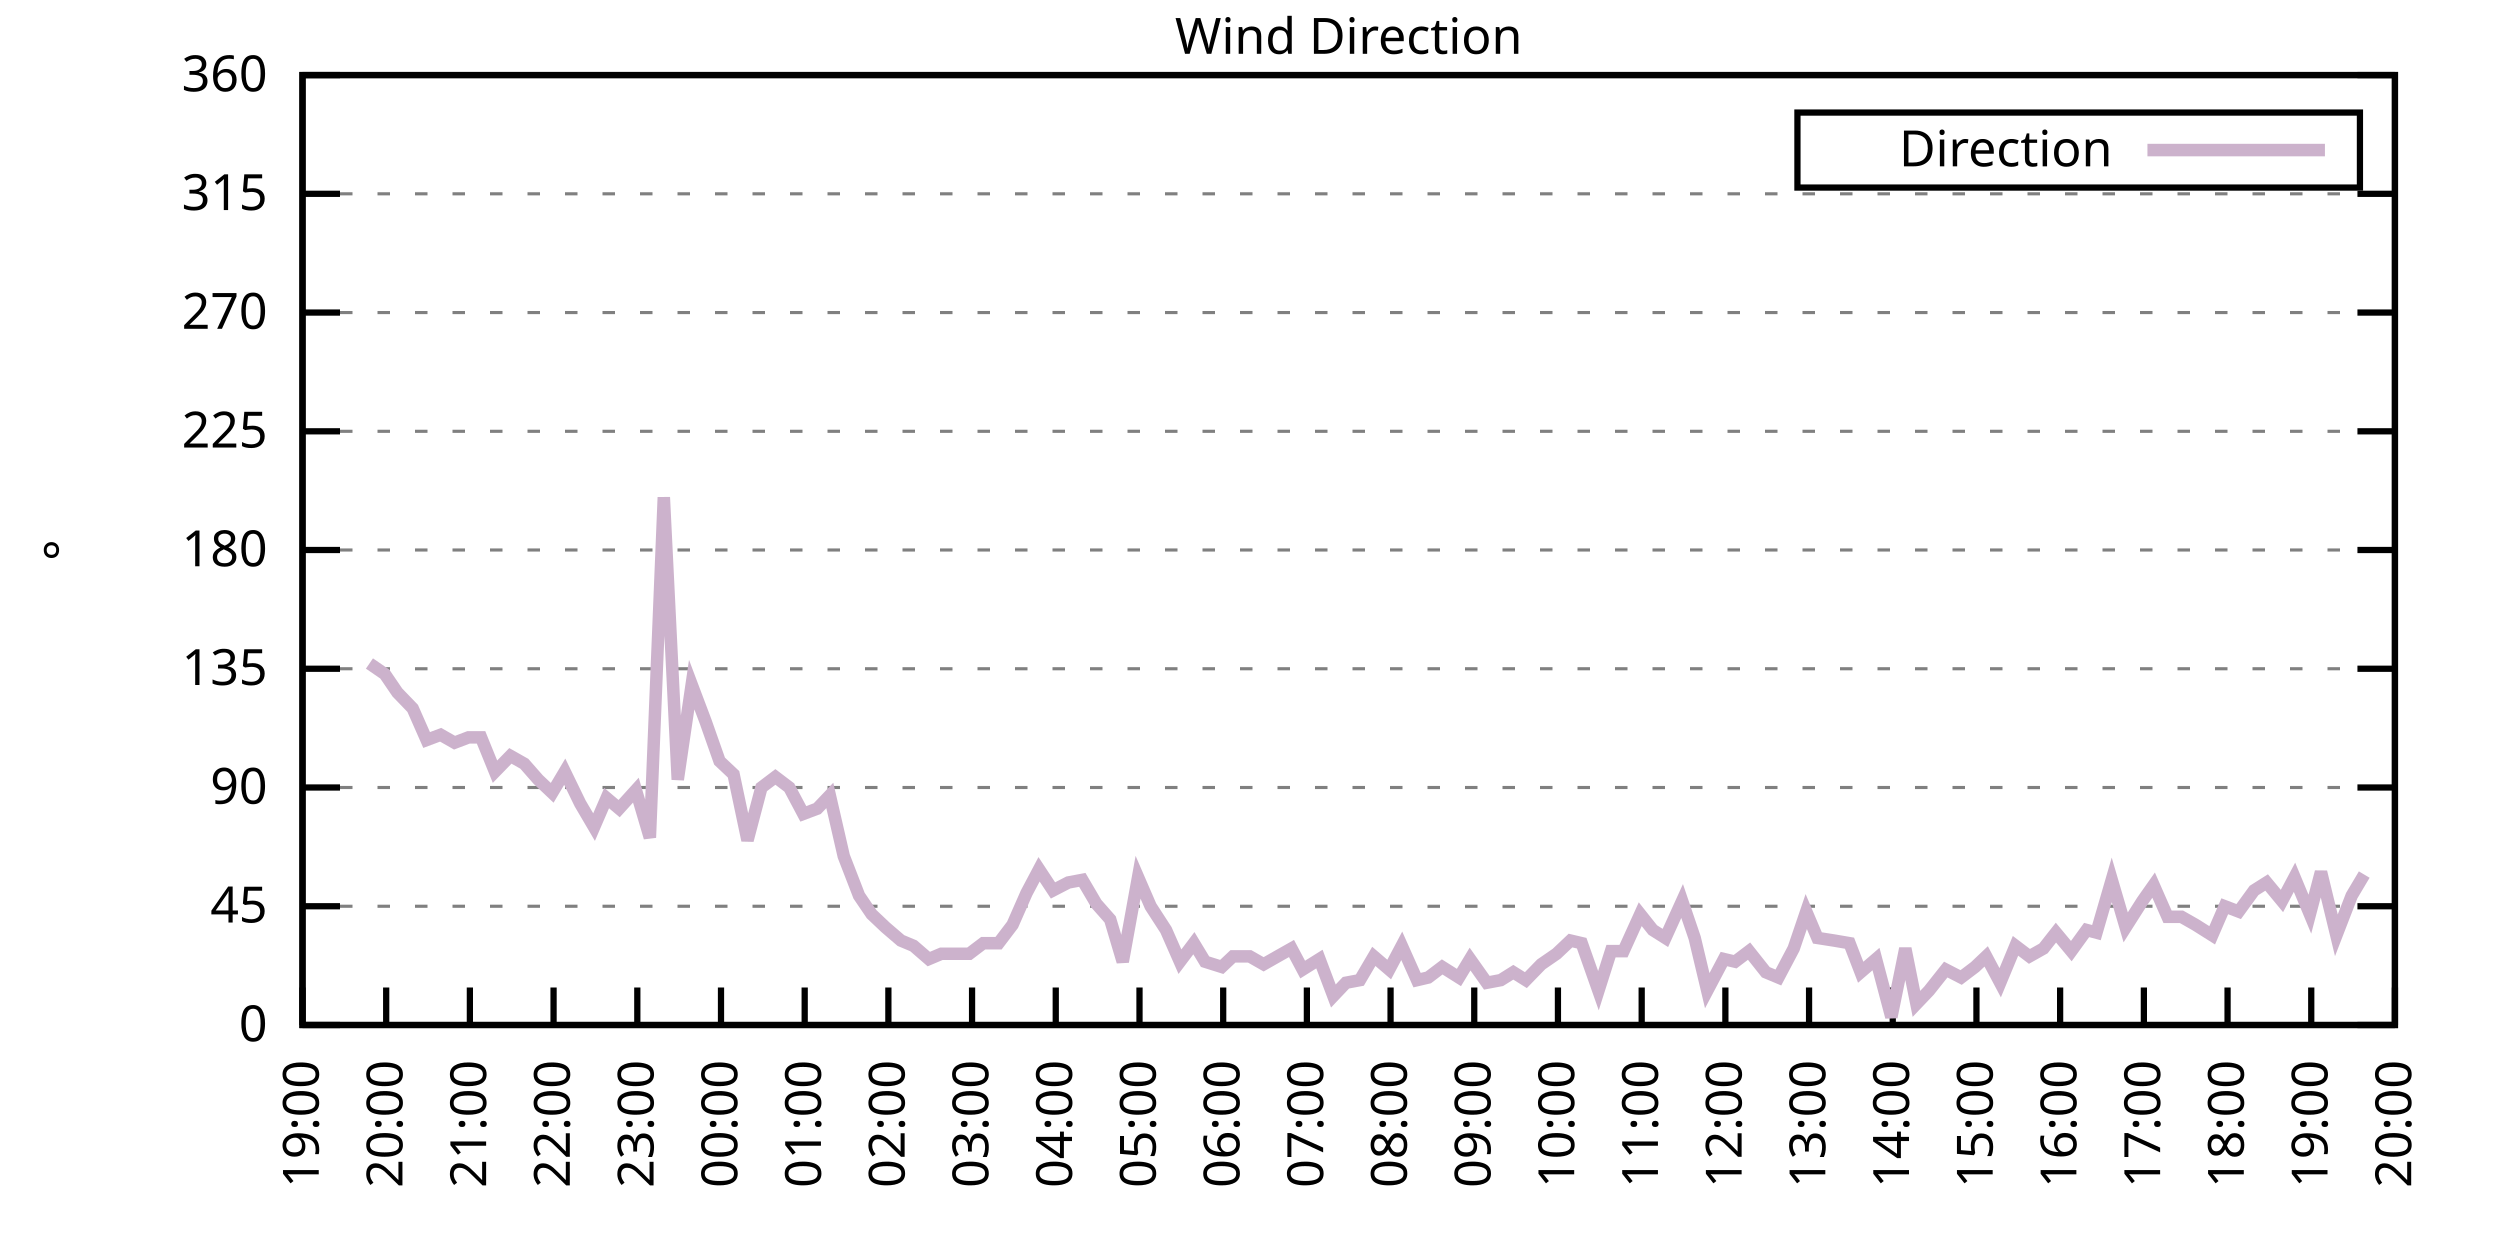
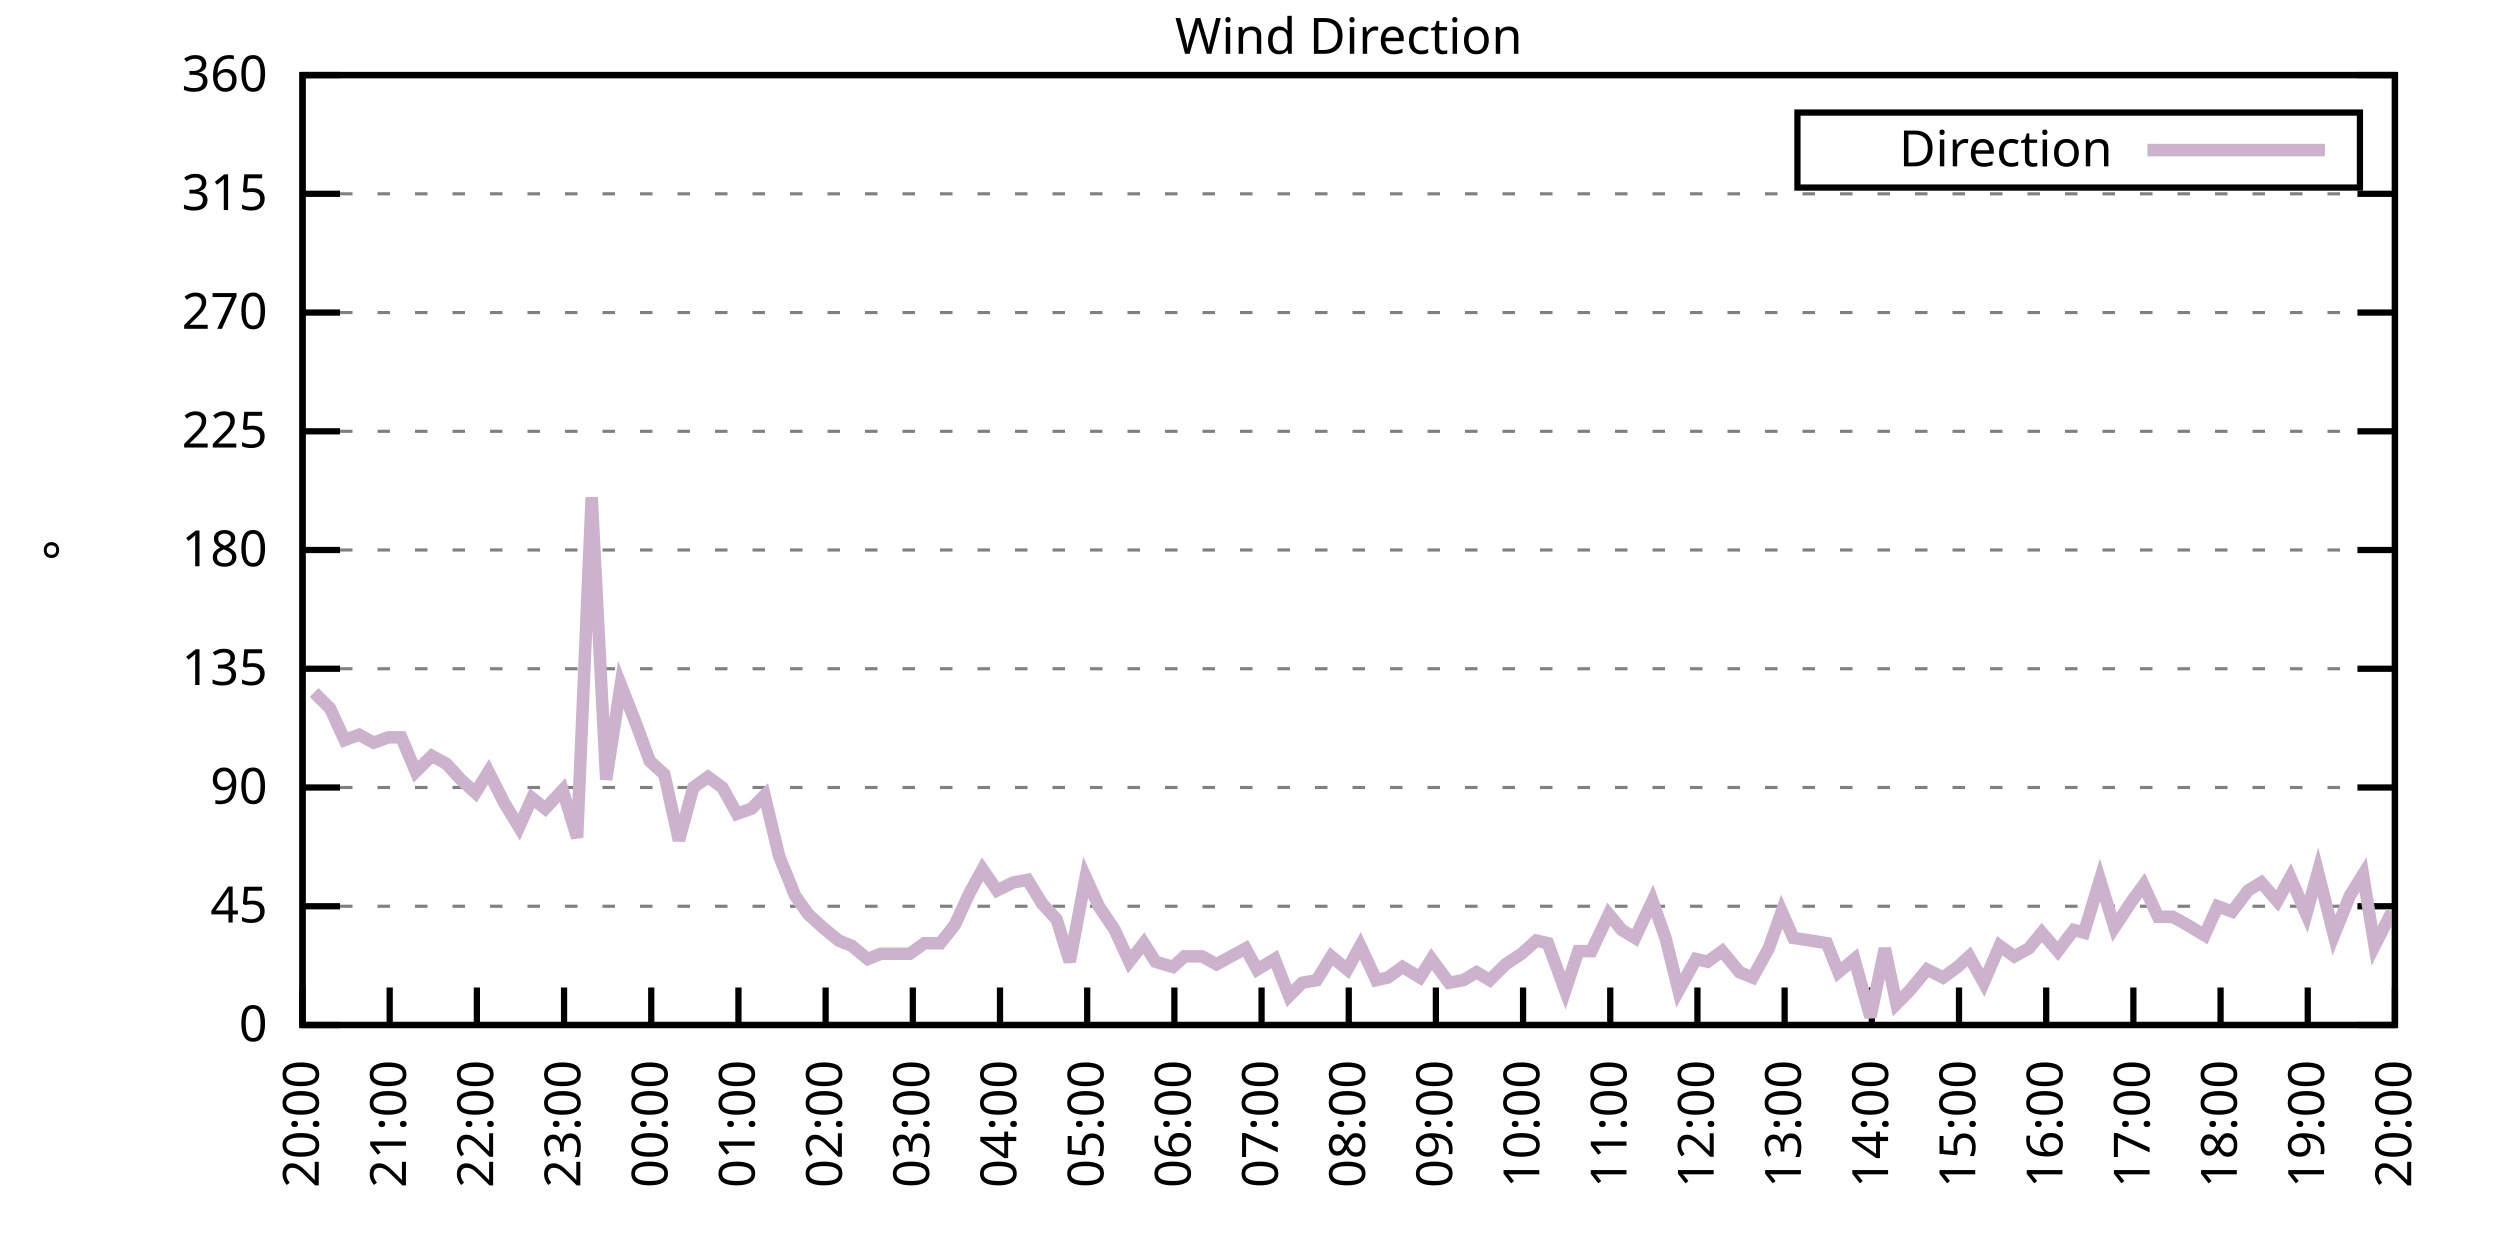
<svg xmlns="http://www.w3.org/2000/svg" xmlns:xlink="http://www.w3.org/1999/xlink" width="400" height="200" viewBox="0 0 400 200">
  <g id="gnuplot_canvas">
    <rect x="0" y="0" width="400" height="200" fill="none" />
    <defs>
      <circle id="gpDot" r="0.5" stroke-width="0.5" stroke="currentColor" />
      <path id="gpPt0" stroke-width="0.333" stroke="currentColor" d="M-1,0 h2 M0,-1 v2" />
      <path id="gpPt1" stroke-width="0.333" stroke="currentColor" d="M-1,-1 L1,1 M1,-1 L-1,1" />
      <path id="gpPt2" stroke-width="0.333" stroke="currentColor" d="M-1,0 L1,0 M0,-1 L0,1 M-1,-1 L1,1 M-1,1 L1,-1" />
      <rect id="gpPt3" stroke-width="0.333" stroke="currentColor" x="-1" y="-1" width="2" height="2" />
      <rect id="gpPt4" stroke-width="0.333" stroke="currentColor" fill="currentColor" x="-1" y="-1" width="2" height="2" />
      <circle id="gpPt5" stroke-width="0.333" stroke="currentColor" cx="0" cy="0" r="1" />
      <use xlink:href="#gpPt5" id="gpPt6" fill="currentColor" stroke="none" />
      <path id="gpPt7" stroke-width="0.333" stroke="currentColor" d="M0,-1.33 L-1.33,0.67 L1.33,0.67 z" />
      <use xlink:href="#gpPt7" id="gpPt8" fill="currentColor" stroke="none" />
      <use xlink:href="#gpPt7" id="gpPt9" stroke="currentColor" transform="rotate(180)" />
      <use xlink:href="#gpPt9" id="gpPt10" fill="currentColor" stroke="none" />
      <use xlink:href="#gpPt3" id="gpPt11" stroke="currentColor" transform="rotate(45)" />
      <use xlink:href="#gpPt11" id="gpPt12" fill="currentColor" stroke="none" />
      <path id="gpPt13" stroke-width="0.333" stroke="currentColor" d="M0,1.330 L1.265,0.411 L0.782,-1.067 L-0.782,-1.076 L-1.265,0.411 z" />
      <use xlink:href="#gpPt13" id="gpPt14" fill="currentColor" stroke="none" />
      <filter id="textbox" filterUnits="objectBoundingBox" x="0" y="0" height="1" width="1">
        <feFlood flood-color="white" flood-opacity="1" result="bgnd" />
        <feComposite in="SourceGraphic" in2="bgnd" operator="atop" />
      </filter>
      <filter id="greybox" filterUnits="objectBoundingBox" x="0" y="0" height="1" width="1">
        <feFlood flood-color="lightgrey" flood-opacity="1" result="grey" />
        <feComposite in="SourceGraphic" in2="grey" operator="atop" />
      </filter>
    </defs>
    <g fill="none" color="white" stroke="currentColor" stroke-width="1.00" stroke-linecap="butt" stroke-linejoin="miter">
</g>
    <g fill="none" color="black" stroke="currentColor" stroke-width="1.00" stroke-linecap="butt" stroke-linejoin="miter">
      <g stroke="none" shape-rendering="crispEdges">
        <polygon fill="rgb(255, 255, 255)" points="48.40,164.00 383.18,164.00 383.18,12.02 48.40,12.02 " />
      </g>
    </g>
    <g fill="none" color="black" stroke="currentColor" stroke-width="1.00" stroke-linecap="butt" stroke-linejoin="miter">
</g>
    <g fill="none" color="black" stroke="black" stroke-width="0.50" stroke-linecap="butt" stroke-linejoin="miter">
</g>
    <g fill="none" color="gray" stroke="currentColor" stroke-width="0.50" stroke-linecap="butt" stroke-linejoin="miter">
      <path stroke="gray" stroke-dasharray="2,4" class="gridline" d="M48.40,164.00 L383.19,164.00  " />
    </g>
    <g fill="none" color="gray" stroke="gray" stroke-width="1.00" stroke-linecap="butt" stroke-linejoin="miter">
</g>
    <g fill="none" color="black" stroke="currentColor" stroke-width="1.00" stroke-linecap="butt" stroke-linejoin="miter">
      <path stroke="black" d="M48.40,164.00 L54.40,164.00 M383.19,164.00 L377.19,164.00  " />
      <g transform="translate(42.80,166.60)" stroke="none" fill="black" font-family="Sans" font-size="8.00" text-anchor="end">
        <text>
          <tspan font-family="Sans"> 0</tspan>
        </text>
      </g>
    </g>
    <g fill="none" color="black" stroke="currentColor" stroke-width="1.00" stroke-linecap="butt" stroke-linejoin="miter">
</g>
    <g fill="none" color="black" stroke="black" stroke-width="0.50" stroke-linecap="butt" stroke-linejoin="miter">
</g>
    <g fill="none" color="gray" stroke="currentColor" stroke-width="0.50" stroke-linecap="butt" stroke-linejoin="miter">
      <path stroke="gray" stroke-dasharray="2,4" class="gridline" d="M48.40,145.00 L383.19,145.00  " />
    </g>
    <g fill="none" color="gray" stroke="gray" stroke-width="1.00" stroke-linecap="butt" stroke-linejoin="miter">
</g>
    <g fill="none" color="black" stroke="currentColor" stroke-width="1.00" stroke-linecap="butt" stroke-linejoin="miter">
      <path stroke="black" d="M48.40,145.00 L54.40,145.00 M383.19,145.00 L377.19,145.00  " />
      <g transform="translate(42.80,147.60)" stroke="none" fill="black" font-family="Sans" font-size="8.00" text-anchor="end">
        <text>
          <tspan font-family="Sans"> 45</tspan>
        </text>
      </g>
    </g>
    <g fill="none" color="black" stroke="currentColor" stroke-width="1.00" stroke-linecap="butt" stroke-linejoin="miter">
</g>
    <g fill="none" color="black" stroke="black" stroke-width="0.50" stroke-linecap="butt" stroke-linejoin="miter">
</g>
    <g fill="none" color="gray" stroke="currentColor" stroke-width="0.50" stroke-linecap="butt" stroke-linejoin="miter">
      <path stroke="gray" stroke-dasharray="2,4" class="gridline" d="M48.40,126.00 L383.19,126.00  " />
    </g>
    <g fill="none" color="gray" stroke="gray" stroke-width="1.00" stroke-linecap="butt" stroke-linejoin="miter">
</g>
    <g fill="none" color="black" stroke="currentColor" stroke-width="1.00" stroke-linecap="butt" stroke-linejoin="miter">
      <path stroke="black" d="M48.40,126.00 L54.40,126.00 M383.19,126.00 L377.19,126.00  " />
      <g transform="translate(42.80,128.60)" stroke="none" fill="black" font-family="Sans" font-size="8.00" text-anchor="end">
        <text>
          <tspan font-family="Sans"> 90</tspan>
        </text>
      </g>
    </g>
    <g fill="none" color="black" stroke="currentColor" stroke-width="1.00" stroke-linecap="butt" stroke-linejoin="miter">
</g>
    <g fill="none" color="black" stroke="black" stroke-width="0.50" stroke-linecap="butt" stroke-linejoin="miter">
</g>
    <g fill="none" color="gray" stroke="currentColor" stroke-width="0.50" stroke-linecap="butt" stroke-linejoin="miter">
      <path stroke="gray" stroke-dasharray="2,4" class="gridline" d="M48.40,107.00 L383.19,107.00  " />
    </g>
    <g fill="none" color="gray" stroke="gray" stroke-width="1.00" stroke-linecap="butt" stroke-linejoin="miter">
</g>
    <g fill="none" color="black" stroke="currentColor" stroke-width="1.00" stroke-linecap="butt" stroke-linejoin="miter">
      <path stroke="black" d="M48.40,107.00 L54.40,107.00 M383.19,107.00 L377.19,107.00  " />
      <g transform="translate(42.80,109.60)" stroke="none" fill="black" font-family="Sans" font-size="8.00" text-anchor="end">
        <text>
          <tspan font-family="Sans"> 135</tspan>
        </text>
      </g>
    </g>
    <g fill="none" color="black" stroke="currentColor" stroke-width="1.00" stroke-linecap="butt" stroke-linejoin="miter">
</g>
    <g fill="none" color="black" stroke="black" stroke-width="0.50" stroke-linecap="butt" stroke-linejoin="miter">
</g>
    <g fill="none" color="gray" stroke="currentColor" stroke-width="0.50" stroke-linecap="butt" stroke-linejoin="miter">
      <path stroke="gray" stroke-dasharray="2,4" class="gridline" d="M48.40,88.00 L383.19,88.00  " />
    </g>
    <g fill="none" color="gray" stroke="gray" stroke-width="1.00" stroke-linecap="butt" stroke-linejoin="miter">
</g>
    <g fill="none" color="black" stroke="currentColor" stroke-width="1.00" stroke-linecap="butt" stroke-linejoin="miter">
      <path stroke="black" d="M48.40,88.00 L54.40,88.00 M383.19,88.00 L377.19,88.00  " />
      <g transform="translate(42.80,90.60)" stroke="none" fill="black" font-family="Sans" font-size="8.00" text-anchor="end">
        <text>
          <tspan font-family="Sans"> 180</tspan>
        </text>
      </g>
    </g>
    <g fill="none" color="black" stroke="currentColor" stroke-width="1.00" stroke-linecap="butt" stroke-linejoin="miter">
</g>
    <g fill="none" color="black" stroke="black" stroke-width="0.50" stroke-linecap="butt" stroke-linejoin="miter">
</g>
    <g fill="none" color="gray" stroke="currentColor" stroke-width="0.50" stroke-linecap="butt" stroke-linejoin="miter">
      <path stroke="gray" stroke-dasharray="2,4" class="gridline" d="M48.40,69.01 L383.19,69.01  " />
    </g>
    <g fill="none" color="gray" stroke="gray" stroke-width="1.00" stroke-linecap="butt" stroke-linejoin="miter">
</g>
    <g fill="none" color="black" stroke="currentColor" stroke-width="1.00" stroke-linecap="butt" stroke-linejoin="miter">
      <path stroke="black" d="M48.40,69.01 L54.40,69.01 M383.19,69.01 L377.19,69.01  " />
      <g transform="translate(42.80,71.61)" stroke="none" fill="black" font-family="Sans" font-size="8.00" text-anchor="end">
        <text>
          <tspan font-family="Sans"> 225</tspan>
        </text>
      </g>
    </g>
    <g fill="none" color="black" stroke="currentColor" stroke-width="1.00" stroke-linecap="butt" stroke-linejoin="miter">
</g>
    <g fill="none" color="black" stroke="black" stroke-width="0.50" stroke-linecap="butt" stroke-linejoin="miter">
</g>
    <g fill="none" color="gray" stroke="currentColor" stroke-width="0.50" stroke-linecap="butt" stroke-linejoin="miter">
      <path stroke="gray" stroke-dasharray="2,4" class="gridline" d="M48.40,50.01 L383.19,50.01  " />
    </g>
    <g fill="none" color="gray" stroke="gray" stroke-width="1.00" stroke-linecap="butt" stroke-linejoin="miter">
</g>
    <g fill="none" color="black" stroke="currentColor" stroke-width="1.00" stroke-linecap="butt" stroke-linejoin="miter">
      <path stroke="black" d="M48.40,50.01 L54.40,50.01 M383.19,50.01 L377.19,50.01  " />
      <g transform="translate(42.80,52.61)" stroke="none" fill="black" font-family="Sans" font-size="8.00" text-anchor="end">
        <text>
          <tspan font-family="Sans"> 270</tspan>
        </text>
      </g>
    </g>
    <g fill="none" color="black" stroke="currentColor" stroke-width="1.00" stroke-linecap="butt" stroke-linejoin="miter">
</g>
    <g fill="none" color="black" stroke="black" stroke-width="0.50" stroke-linecap="butt" stroke-linejoin="miter">
</g>
    <g fill="none" color="gray" stroke="currentColor" stroke-width="0.50" stroke-linecap="butt" stroke-linejoin="miter">
      <path stroke="gray" stroke-dasharray="2,4" class="gridline" d="M48.40,31.01 L383.19,31.01  " />
    </g>
    <g fill="none" color="gray" stroke="gray" stroke-width="1.00" stroke-linecap="butt" stroke-linejoin="miter">
</g>
    <g fill="none" color="black" stroke="currentColor" stroke-width="1.00" stroke-linecap="butt" stroke-linejoin="miter">
      <path stroke="black" d="M48.40,31.01 L54.40,31.01 M383.19,31.01 L377.19,31.01  " />
      <g transform="translate(42.80,33.61)" stroke="none" fill="black" font-family="Sans" font-size="8.00" text-anchor="end">
        <text>
          <tspan font-family="Sans"> 315</tspan>
        </text>
      </g>
    </g>
    <g fill="none" color="black" stroke="currentColor" stroke-width="1.00" stroke-linecap="butt" stroke-linejoin="miter">
</g>
    <g fill="none" color="black" stroke="black" stroke-width="0.50" stroke-linecap="butt" stroke-linejoin="miter">
</g>
    <g fill="none" color="gray" stroke="currentColor" stroke-width="0.50" stroke-linecap="butt" stroke-linejoin="miter">
      <path stroke="gray" stroke-dasharray="2,4" class="gridline" d="M48.40,12.01 L383.19,12.01  " />
    </g>
    <g fill="none" color="gray" stroke="gray" stroke-width="1.00" stroke-linecap="butt" stroke-linejoin="miter">
</g>
    <g fill="none" color="black" stroke="currentColor" stroke-width="1.00" stroke-linecap="butt" stroke-linejoin="miter">
      <path stroke="black" d="M48.40,12.01 L54.40,12.01 M383.19,12.01 L377.19,12.01  " />
      <g transform="translate(42.80,14.61)" stroke="none" fill="black" font-family="Sans" font-size="8.00" text-anchor="end">
        <text>
          <tspan font-family="Sans"> 360</tspan>
        </text>
      </g>
    </g>
    <g fill="none" color="black" stroke="currentColor" stroke-width="1.00" stroke-linecap="butt" stroke-linejoin="miter">
      <path stroke="black" d="M48.40,164.00 L48.40,158.00  " />
      <g transform="translate(51.00,169.60) rotate(270.00)" stroke="none" fill="black" font-family="Sans" font-size="8.00" text-anchor="end">
        <text>
-           <tspan font-family="Sans">19:00</tspan>
-         </text>
-       </g>
-     </g>
-     <g fill="none" color="black" stroke="currentColor" stroke-width="1.00" stroke-linecap="butt" stroke-linejoin="miter">
-       <path stroke="black" d="M61.79,164.00 L61.79,158.00  " />
-       <g transform="translate(64.39,169.60) rotate(270.00)" stroke="none" fill="black" font-family="Sans" font-size="8.00" text-anchor="end">
-         <text>
          <tspan font-family="Sans">20:00</tspan>
        </text>
      </g>
    </g>
    <g fill="none" color="black" stroke="currentColor" stroke-width="1.00" stroke-linecap="butt" stroke-linejoin="miter">
-       <path stroke="black" d="M75.18,164.00 L75.18,158.00  " />
-       <g transform="translate(77.78,169.60) rotate(270.00)" stroke="none" fill="black" font-family="Sans" font-size="8.00" text-anchor="end">
+       <path stroke="black" d="M62.35,164.00 L62.35,158.00  " />
+       <g transform="translate(64.95,169.60) rotate(270.00)" stroke="none" fill="black" font-family="Sans" font-size="8.00" text-anchor="end">
        <text>
          <tspan font-family="Sans">21:00</tspan>
        </text>
      </g>
    </g>
    <g fill="none" color="black" stroke="currentColor" stroke-width="1.00" stroke-linecap="butt" stroke-linejoin="miter">
-       <path stroke="black" d="M88.57,164.00 L88.57,158.00  " />
-       <g transform="translate(91.17,169.60) rotate(270.00)" stroke="none" fill="black" font-family="Sans" font-size="8.00" text-anchor="end">
+       <path stroke="black" d="M76.30,164.00 L76.30,158.00  " />
+       <g transform="translate(78.90,169.60) rotate(270.00)" stroke="none" fill="black" font-family="Sans" font-size="8.00" text-anchor="end">
        <text>
          <tspan font-family="Sans">22:00</tspan>
        </text>
      </g>
    </g>
    <g fill="none" color="black" stroke="currentColor" stroke-width="1.00" stroke-linecap="butt" stroke-linejoin="miter">
-       <path stroke="black" d="M101.97,164.00 L101.97,158.00  " />
-       <g transform="translate(104.57,169.60) rotate(270.00)" stroke="none" fill="black" font-family="Sans" font-size="8.00" text-anchor="end">
+       <path stroke="black" d="M90.25,164.00 L90.25,158.00  " />
+       <g transform="translate(92.85,169.60) rotate(270.00)" stroke="none" fill="black" font-family="Sans" font-size="8.00" text-anchor="end">
        <text>
          <tspan font-family="Sans">23:00</tspan>
        </text>
      </g>
    </g>
    <g fill="none" color="black" stroke="currentColor" stroke-width="1.00" stroke-linecap="butt" stroke-linejoin="miter">
-       <path stroke="black" d="M115.36,164.00 L115.36,158.00  " />
-       <g transform="translate(117.96,169.60) rotate(270.00)" stroke="none" fill="black" font-family="Sans" font-size="8.00" text-anchor="end">
+       <path stroke="black" d="M104.20,164.00 L104.20,158.00  " />
+       <g transform="translate(106.80,169.60) rotate(270.00)" stroke="none" fill="black" font-family="Sans" font-size="8.00" text-anchor="end">
        <text>
          <tspan font-family="Sans">00:00</tspan>
        </text>
      </g>
    </g>
    <g fill="none" color="black" stroke="currentColor" stroke-width="1.00" stroke-linecap="butt" stroke-linejoin="miter">
-       <path stroke="black" d="M128.75,164.00 L128.75,158.00  " />
-       <g transform="translate(131.35,169.60) rotate(270.00)" stroke="none" fill="black" font-family="Sans" font-size="8.00" text-anchor="end">
+       <path stroke="black" d="M118.15,164.00 L118.15,158.00  " />
+       <g transform="translate(120.75,169.60) rotate(270.00)" stroke="none" fill="black" font-family="Sans" font-size="8.00" text-anchor="end">
        <text>
          <tspan font-family="Sans">01:00</tspan>
        </text>
      </g>
    </g>
    <g fill="none" color="black" stroke="currentColor" stroke-width="1.00" stroke-linecap="butt" stroke-linejoin="miter">
-       <path stroke="black" d="M142.14,164.00 L142.14,158.00  " />
-       <g transform="translate(144.74,169.60) rotate(270.00)" stroke="none" fill="black" font-family="Sans" font-size="8.00" text-anchor="end">
+       <path stroke="black" d="M132.10,164.00 L132.10,158.00  " />
+       <g transform="translate(134.70,169.60) rotate(270.00)" stroke="none" fill="black" font-family="Sans" font-size="8.00" text-anchor="end">
        <text>
          <tspan font-family="Sans">02:00</tspan>
        </text>
      </g>
    </g>
    <g fill="none" color="black" stroke="currentColor" stroke-width="1.00" stroke-linecap="butt" stroke-linejoin="miter">
-       <path stroke="black" d="M155.53,164.00 L155.53,158.00  " />
-       <g transform="translate(158.13,169.60) rotate(270.00)" stroke="none" fill="black" font-family="Sans" font-size="8.00" text-anchor="end">
+       <path stroke="black" d="M146.05,164.00 L146.05,158.00  " />
+       <g transform="translate(148.65,169.60) rotate(270.00)" stroke="none" fill="black" font-family="Sans" font-size="8.00" text-anchor="end">
        <text>
          <tspan font-family="Sans">03:00</tspan>
        </text>
      </g>
    </g>
    <g fill="none" color="black" stroke="currentColor" stroke-width="1.00" stroke-linecap="butt" stroke-linejoin="miter">
-       <path stroke="black" d="M168.92,164.00 L168.92,158.00  " />
-       <g transform="translate(171.52,169.60) rotate(270.00)" stroke="none" fill="black" font-family="Sans" font-size="8.00" text-anchor="end">
+       <path stroke="black" d="M160.00,164.00 L160.00,158.00  " />
+       <g transform="translate(162.60,169.60) rotate(270.00)" stroke="none" fill="black" font-family="Sans" font-size="8.00" text-anchor="end">
        <text>
          <tspan font-family="Sans">04:00</tspan>
        </text>
      </g>
    </g>
    <g fill="none" color="black" stroke="currentColor" stroke-width="1.00" stroke-linecap="butt" stroke-linejoin="miter">
-       <path stroke="black" d="M182.32,164.00 L182.32,158.00  " />
-       <g transform="translate(184.92,169.60) rotate(270.00)" stroke="none" fill="black" font-family="Sans" font-size="8.00" text-anchor="end">
+       <path stroke="black" d="M173.95,164.00 L173.95,158.00  " />
+       <g transform="translate(176.55,169.60) rotate(270.00)" stroke="none" fill="black" font-family="Sans" font-size="8.00" text-anchor="end">
        <text>
          <tspan font-family="Sans">05:00</tspan>
        </text>
      </g>
    </g>
    <g fill="none" color="black" stroke="currentColor" stroke-width="1.00" stroke-linecap="butt" stroke-linejoin="miter">
-       <path stroke="black" d="M195.71,164.00 L195.71,158.00  " />
-       <g transform="translate(198.31,169.60) rotate(270.00)" stroke="none" fill="black" font-family="Sans" font-size="8.00" text-anchor="end">
+       <path stroke="black" d="M187.90,164.00 L187.90,158.00  " />
+       <g transform="translate(190.50,169.60) rotate(270.00)" stroke="none" fill="black" font-family="Sans" font-size="8.00" text-anchor="end">
        <text>
          <tspan font-family="Sans">06:00</tspan>
        </text>
      </g>
    </g>
    <g fill="none" color="black" stroke="currentColor" stroke-width="1.00" stroke-linecap="butt" stroke-linejoin="miter">
-       <path stroke="black" d="M209.10,164.00 L209.10,158.00  " />
-       <g transform="translate(211.70,169.60) rotate(270.00)" stroke="none" fill="black" font-family="Sans" font-size="8.00" text-anchor="end">
+       <path stroke="black" d="M201.85,164.00 L201.85,158.00  " />
+       <g transform="translate(204.45,169.60) rotate(270.00)" stroke="none" fill="black" font-family="Sans" font-size="8.00" text-anchor="end">
        <text>
          <tspan font-family="Sans">07:00</tspan>
        </text>
      </g>
    </g>
    <g fill="none" color="black" stroke="currentColor" stroke-width="1.00" stroke-linecap="butt" stroke-linejoin="miter">
-       <path stroke="black" d="M222.49,164.00 L222.49,158.00  " />
-       <g transform="translate(225.09,169.60) rotate(270.00)" stroke="none" fill="black" font-family="Sans" font-size="8.00" text-anchor="end">
+       <path stroke="black" d="M215.80,164.00 L215.80,158.00  " />
+       <g transform="translate(218.40,169.60) rotate(270.00)" stroke="none" fill="black" font-family="Sans" font-size="8.00" text-anchor="end">
        <text>
          <tspan font-family="Sans">08:00</tspan>
        </text>
      </g>
    </g>
    <g fill="none" color="black" stroke="currentColor" stroke-width="1.00" stroke-linecap="butt" stroke-linejoin="miter">
-       <path stroke="black" d="M235.88,164.00 L235.88,158.00  " />
-       <g transform="translate(238.48,169.60) rotate(270.00)" stroke="none" fill="black" font-family="Sans" font-size="8.00" text-anchor="end">
+       <path stroke="black" d="M229.74,164.00 L229.74,158.00  " />
+       <g transform="translate(232.34,169.60) rotate(270.00)" stroke="none" fill="black" font-family="Sans" font-size="8.00" text-anchor="end">
        <text>
          <tspan font-family="Sans">09:00</tspan>
        </text>
      </g>
    </g>
    <g fill="none" color="black" stroke="currentColor" stroke-width="1.00" stroke-linecap="butt" stroke-linejoin="miter">
-       <path stroke="black" d="M249.27,164.00 L249.27,158.00  " />
-       <g transform="translate(251.87,169.60) rotate(270.00)" stroke="none" fill="black" font-family="Sans" font-size="8.00" text-anchor="end">
+       <path stroke="black" d="M243.69,164.00 L243.69,158.00  " />
+       <g transform="translate(246.29,169.60) rotate(270.00)" stroke="none" fill="black" font-family="Sans" font-size="8.00" text-anchor="end">
        <text>
          <tspan font-family="Sans">10:00</tspan>
        </text>
      </g>
    </g>
    <g fill="none" color="black" stroke="currentColor" stroke-width="1.00" stroke-linecap="butt" stroke-linejoin="miter">
-       <path stroke="black" d="M262.67,164.00 L262.67,158.00  " />
-       <g transform="translate(265.27,169.60) rotate(270.00)" stroke="none" fill="black" font-family="Sans" font-size="8.00" text-anchor="end">
+       <path stroke="black" d="M257.64,164.00 L257.64,158.00  " />
+       <g transform="translate(260.24,169.60) rotate(270.00)" stroke="none" fill="black" font-family="Sans" font-size="8.00" text-anchor="end">
        <text>
          <tspan font-family="Sans">11:00</tspan>
        </text>
      </g>
    </g>
    <g fill="none" color="black" stroke="currentColor" stroke-width="1.00" stroke-linecap="butt" stroke-linejoin="miter">
-       <path stroke="black" d="M276.06,164.00 L276.06,158.00  " />
-       <g transform="translate(278.66,169.60) rotate(270.00)" stroke="none" fill="black" font-family="Sans" font-size="8.00" text-anchor="end">
+       <path stroke="black" d="M271.59,164.00 L271.59,158.00  " />
+       <g transform="translate(274.19,169.60) rotate(270.00)" stroke="none" fill="black" font-family="Sans" font-size="8.00" text-anchor="end">
        <text>
          <tspan font-family="Sans">12:00</tspan>
        </text>
      </g>
    </g>
    <g fill="none" color="black" stroke="currentColor" stroke-width="1.00" stroke-linecap="butt" stroke-linejoin="miter">
-       <path stroke="black" d="M289.45,164.00 L289.45,158.00  " />
-       <g transform="translate(292.05,169.60) rotate(270.00)" stroke="none" fill="black" font-family="Sans" font-size="8.00" text-anchor="end">
+       <path stroke="black" d="M285.54,164.00 L285.54,158.00  " />
+       <g transform="translate(288.14,169.60) rotate(270.00)" stroke="none" fill="black" font-family="Sans" font-size="8.00" text-anchor="end">
        <text>
          <tspan font-family="Sans">13:00</tspan>
        </text>
      </g>
    </g>
    <g fill="none" color="black" stroke="currentColor" stroke-width="1.00" stroke-linecap="butt" stroke-linejoin="miter">
-       <path stroke="black" d="M302.84,164.00 L302.84,158.00  " />
-       <g transform="translate(305.44,169.60) rotate(270.00)" stroke="none" fill="black" font-family="Sans" font-size="8.00" text-anchor="end">
+       <path stroke="black" d="M299.49,164.00 L299.49,158.00  " />
+       <g transform="translate(302.09,169.60) rotate(270.00)" stroke="none" fill="black" font-family="Sans" font-size="8.00" text-anchor="end">
        <text>
          <tspan font-family="Sans">14:00</tspan>
        </text>
      </g>
    </g>
    <g fill="none" color="black" stroke="currentColor" stroke-width="1.00" stroke-linecap="butt" stroke-linejoin="miter">
-       <path stroke="black" d="M316.23,164.00 L316.23,158.00  " />
-       <g transform="translate(318.83,169.60) rotate(270.00)" stroke="none" fill="black" font-family="Sans" font-size="8.00" text-anchor="end">
+       <path stroke="black" d="M313.44,164.00 L313.44,158.00  " />
+       <g transform="translate(316.04,169.60) rotate(270.00)" stroke="none" fill="black" font-family="Sans" font-size="8.00" text-anchor="end">
        <text>
          <tspan font-family="Sans">15:00</tspan>
        </text>
      </g>
    </g>
    <g fill="none" color="black" stroke="currentColor" stroke-width="1.00" stroke-linecap="butt" stroke-linejoin="miter">
-       <path stroke="black" d="M329.62,164.00 L329.62,158.00  " />
-       <g transform="translate(332.22,169.60) rotate(270.00)" stroke="none" fill="black" font-family="Sans" font-size="8.00" text-anchor="end">
+       <path stroke="black" d="M327.39,164.00 L327.39,158.00  " />
+       <g transform="translate(329.99,169.60) rotate(270.00)" stroke="none" fill="black" font-family="Sans" font-size="8.00" text-anchor="end">
        <text>
          <tspan font-family="Sans">16:00</tspan>
        </text>
      </g>
    </g>
    <g fill="none" color="black" stroke="currentColor" stroke-width="1.00" stroke-linecap="butt" stroke-linejoin="miter">
-       <path stroke="black" d="M343.02,164.00 L343.02,158.00  " />
-       <g transform="translate(345.62,169.60) rotate(270.00)" stroke="none" fill="black" font-family="Sans" font-size="8.00" text-anchor="end">
+       <path stroke="black" d="M341.34,164.00 L341.34,158.00  " />
+       <g transform="translate(343.94,169.60) rotate(270.00)" stroke="none" fill="black" font-family="Sans" font-size="8.00" text-anchor="end">
        <text>
          <tspan font-family="Sans">17:00</tspan>
        </text>
      </g>
    </g>
    <g fill="none" color="black" stroke="currentColor" stroke-width="1.00" stroke-linecap="butt" stroke-linejoin="miter">
-       <path stroke="black" d="M356.41,164.00 L356.41,158.00  " />
-       <g transform="translate(359.01,169.60) rotate(270.00)" stroke="none" fill="black" font-family="Sans" font-size="8.00" text-anchor="end">
+       <path stroke="black" d="M355.29,164.00 L355.29,158.00  " />
+       <g transform="translate(357.89,169.60) rotate(270.00)" stroke="none" fill="black" font-family="Sans" font-size="8.00" text-anchor="end">
        <text>
          <tspan font-family="Sans">18:00</tspan>
        </text>
      </g>
    </g>
    <g fill="none" color="black" stroke="currentColor" stroke-width="1.00" stroke-linecap="butt" stroke-linejoin="miter">
-       <path stroke="black" d="M369.80,164.00 L369.80,158.00  " />
-       <g transform="translate(372.40,169.60) rotate(270.00)" stroke="none" fill="black" font-family="Sans" font-size="8.00" text-anchor="end">
+       <path stroke="black" d="M369.24,164.00 L369.24,158.00  " />
+       <g transform="translate(371.84,169.60) rotate(270.00)" stroke="none" fill="black" font-family="Sans" font-size="8.00" text-anchor="end">
        <text>
          <tspan font-family="Sans">19:00</tspan>
        </text>
      </g>
    </g>
    <g fill="none" color="black" stroke="currentColor" stroke-width="1.00" stroke-linecap="butt" stroke-linejoin="miter">
      <path stroke="black" d="M383.19,164.00 L383.19,158.00  " />
      <g transform="translate(385.79,169.60) rotate(270.00)" stroke="none" fill="black" font-family="Sans" font-size="8.00" text-anchor="end">
        <text>
          <tspan font-family="Sans">20:00</tspan>
        </text>
      </g>
    </g>
    <g fill="none" color="black" stroke="currentColor" stroke-width="1.00" stroke-linecap="butt" stroke-linejoin="miter">
</g>
    <g fill="none" color="black" stroke="currentColor" stroke-width="1.00" stroke-linecap="butt" stroke-linejoin="miter">
      <path stroke="black" d="M48.40,12.01 L48.40,164.00 L383.19,164.00 L383.19,12.01 L48.40,12.01 Z  " />
    </g>
    <g fill="none" color="black" stroke="currentColor" stroke-width="1.00" stroke-linecap="butt" stroke-linejoin="miter">
</g>
    <g fill="none" color="black" stroke="currentColor" stroke-width="1.00" stroke-linecap="butt" stroke-linejoin="miter">
      <path stroke="black" d="M287.59,30.01 L287.59,18.01 L377.59,18.01 L377.59,30.01 L287.59,30.01 Z  " />
    </g>
    <g id="Wind_direction_plot_1">
      <g fill="none" color="white" stroke="black" stroke-width="2.00" stroke-linecap="butt" stroke-linejoin="miter">
</g>
      <g fill="none" color="black" stroke="currentColor" stroke-width="2.00" stroke-linecap="butt" stroke-linejoin="miter">
        <g transform="translate(337.99,26.61)" stroke="none" fill="black" font-family="Sans" font-size="8.00" text-anchor="end">
          <text>
            <tspan font-family="Sans">Direction</tspan>
          </text>
        </g>
      </g>
      <g fill="none" color="black" stroke="currentColor" stroke-width="2.00" stroke-linecap="butt" stroke-linejoin="miter">
-         <path stroke="rgb(204, 178, 204)" d="M343.59,24.01 L371.99,24.01 M59.11,106.16 L61.57,107.85 L63.58,110.80 L66.03,113.34 L68.26,118.40 L70.50,117.56   L72.73,118.83 L74.96,117.98 L76.97,117.98 L79.20,123.47 L81.66,120.94 L83.89,122.20 L86.12,124.74 L88.35,126.85   L90.36,123.47 L92.82,128.54 L95.05,132.34 L97.06,127.69 L99.06,129.38 L101.74,126.42 L103.98,134.02 L106.21,79.56   L108.44,124.74 L110.67,109.54 L112.90,115.45 L115.13,121.78 L117.37,123.89 L119.60,134.45 L121.83,126.00 L124.06,124.31   L126.29,126.00 L128.53,130.22 L130.76,129.38 L132.77,127.27 L135.00,136.98 L137.45,143.31 L139.46,146.27 L141.69,148.38   L144.15,150.49 L146.16,151.33 L148.61,153.45 L150.62,152.60 L153.08,152.60 L155.09,152.60 L157.32,150.91 L159.77,150.91   L162.01,147.96 L164.24,142.89 L166.25,139.09 L168.48,142.47 L170.93,141.20 L173.17,140.78 L175.40,144.58 L177.63,147.11   L179.64,153.87 L182.09,140.36 L184.10,145.00 L186.56,148.80 L188.79,153.87 L191.02,150.91 L192.81,153.87 L195.48,154.71   L197.27,153.02 L199.95,153.02 L202.18,154.29 L204.41,153.02 L206.64,151.76 L208.43,155.13 L211.11,153.45 L213.34,159.36   L215.35,157.24 L217.58,156.82 L219.81,153.02 L222.27,155.13 L224.28,151.33 L226.73,156.82 L228.52,156.40 L230.75,154.71   L233.43,156.40 L235.21,153.45 L237.89,157.24 L240.12,156.82 L242.13,155.56 L244.14,156.82 L246.60,154.29 L249.05,152.60   L251.28,150.49 L253.07,150.91 L255.75,158.51 L257.76,152.18 L259.76,152.18 L262.44,146.27 L264.45,148.80 L266.46,150.07   L269.14,144.16 L271.15,150.07 L273.16,158.51 L275.83,153.45 L277.62,153.87 L279.85,152.18 L282.53,155.56 L284.54,156.40   L286.99,151.76 L289.00,145.85 L290.79,150.07 L293.47,150.49 L295.92,150.91 L297.71,155.56 L300.16,153.45 L302.62,162.73   L304.85,151.76 L306.63,160.62 L308.64,158.51 L311.32,155.13 L313.78,156.40 L316.01,154.71 L317.79,153.02 L320.03,157.24   L322.48,151.33 L324.71,153.02 L326.95,151.76 L328.95,149.22 L331.41,152.18 L333.86,148.80 L335.43,149.22 L337.88,140.78   L340.11,148.38 L342.79,144.16 L344.58,141.62 L346.81,146.69 L349.04,146.69 L351.27,147.96 L353.95,149.65 L355.96,145.00   L358.19,145.85 L360.65,142.47 L362.66,141.20 L365.11,144.16 L367.12,140.36 L369.58,146.27 L371.36,139.51 L373.82,149.65   L376.27,143.31 L378.28,139.93  " />
+         <path stroke="rgb(204, 178, 204)" d="M343.59,24.01 L371.99,24.01 M50.26,110.80 L52.82,113.34 L55.14,118.40 L57.47,117.56 L59.79,118.83 L62.12,117.98   L64.21,117.98 L66.53,123.47 L69.09,120.94 L71.42,122.20 L73.74,124.74 L76.07,126.85 L78.16,123.47 L80.72,128.54   L83.04,132.34 L85.13,127.69 L87.23,129.38 L90.02,126.42 L92.34,134.02 L94.67,79.56 L96.99,124.74 L99.32,109.54   L101.64,115.45 L103.97,121.78 L106.29,123.89 L108.62,134.45 L110.94,126.00 L113.27,124.31 L115.59,126.00 L117.92,130.22   L120.24,129.38 L122.33,127.27 L124.66,136.98 L127.22,143.31 L129.31,146.27 L131.63,148.38 L134.19,150.49 L136.28,151.33   L138.84,153.45 L140.93,152.60 L143.49,152.60 L145.58,152.60 L147.91,150.91 L150.46,150.91 L152.79,147.96 L155.11,142.89   L157.21,139.09 L159.53,142.47 L162.09,141.20 L164.41,140.78 L166.74,144.58 L169.06,147.11 L171.16,153.87 L173.71,140.36   L175.81,145.00 L178.36,148.80 L180.69,153.87 L183.01,150.91 L184.87,153.87 L187.66,154.71 L189.52,153.02 L192.31,153.02   L194.64,154.29 L196.96,153.02 L199.29,151.76 L201.15,155.13 L203.94,153.45 L206.26,159.36 L208.36,157.24 L210.68,156.82   L213.01,153.02 L215.56,155.13 L217.65,151.33 L220.21,156.82 L222.07,156.40 L224.40,154.71 L227.19,156.40 L229.05,153.45   L231.84,157.24 L234.16,156.82 L236.25,155.56 L238.35,156.82 L240.90,154.29 L243.46,152.60 L245.79,150.49 L247.65,150.91   L250.44,158.51 L252.53,152.18 L254.62,152.18 L257.41,146.27 L259.50,148.80 L261.60,150.07 L264.39,144.16 L266.48,150.07   L268.57,158.51 L271.36,153.45 L273.22,153.87 L275.55,152.18 L278.34,155.56 L280.43,156.40 L282.99,151.76 L285.08,145.85   L286.94,150.07 L289.73,150.49 L292.29,150.91 L294.15,155.56 L296.70,153.45 L299.26,162.73 L301.58,151.76 L303.44,160.62   L305.54,158.51 L308.33,155.13 L310.88,156.40 L313.21,154.71 L315.07,153.02 L317.39,157.24 L319.95,151.33 L322.28,153.02   L324.60,151.76 L326.69,149.22 L329.25,152.18 L331.81,148.80 L333.44,149.22 L335.99,140.78 L338.32,148.38 L341.11,144.16   L342.97,141.62 L345.29,146.69 L347.62,146.69 L349.94,147.96 L352.73,149.65 L354.83,145.00 L357.15,145.85 L359.71,142.47   L361.80,141.20 L364.36,144.16 L366.45,140.36 L369.01,146.27 L370.87,139.51 L373.43,149.65 L375.98,143.31 L378.08,139.93   L379.94,151.33 L382.73,145.85  " />
      </g>
    </g>
    <g fill="none" color="black" stroke="currentColor" stroke-width="2.00" stroke-linecap="butt" stroke-linejoin="miter">
</g>
    <g fill="none" color="black" stroke="black" stroke-width="1.00" stroke-linecap="butt" stroke-linejoin="miter">
</g>
    <g fill="none" color="black" stroke="currentColor" stroke-width="1.00" stroke-linecap="butt" stroke-linejoin="miter">
      <path stroke="black" d="M48.40,12.01 L48.40,164.00 L383.19,164.00 L383.19,12.01 L48.40,12.01 Z  " />
      <g transform="translate(12.80,88.01) rotate(270.00)" stroke="none" fill="black" font-family="Sans" font-size="8.00" text-anchor="middle">
        <text>
          <tspan font-family="Sans">°</tspan>
        </text>
      </g>
    </g>
    <g fill="none" color="black" stroke="currentColor" stroke-width="1.00" stroke-linecap="butt" stroke-linejoin="miter">
</g>
    <g fill="none" color="black" stroke="currentColor" stroke-width="1.00" stroke-linecap="butt" stroke-linejoin="miter">
      <g transform="translate(215.79,8.61)" stroke="none" fill="black" font-family="Sans" font-size="8.00" text-anchor="middle">
        <text>
          <tspan font-family="Sans">Wind Direction</tspan>
        </text>
      </g>
    </g>
    <g fill="none" color="black" stroke="currentColor" stroke-width="1.00" stroke-linecap="butt" stroke-linejoin="miter">
</g>
  </g>
</svg>
